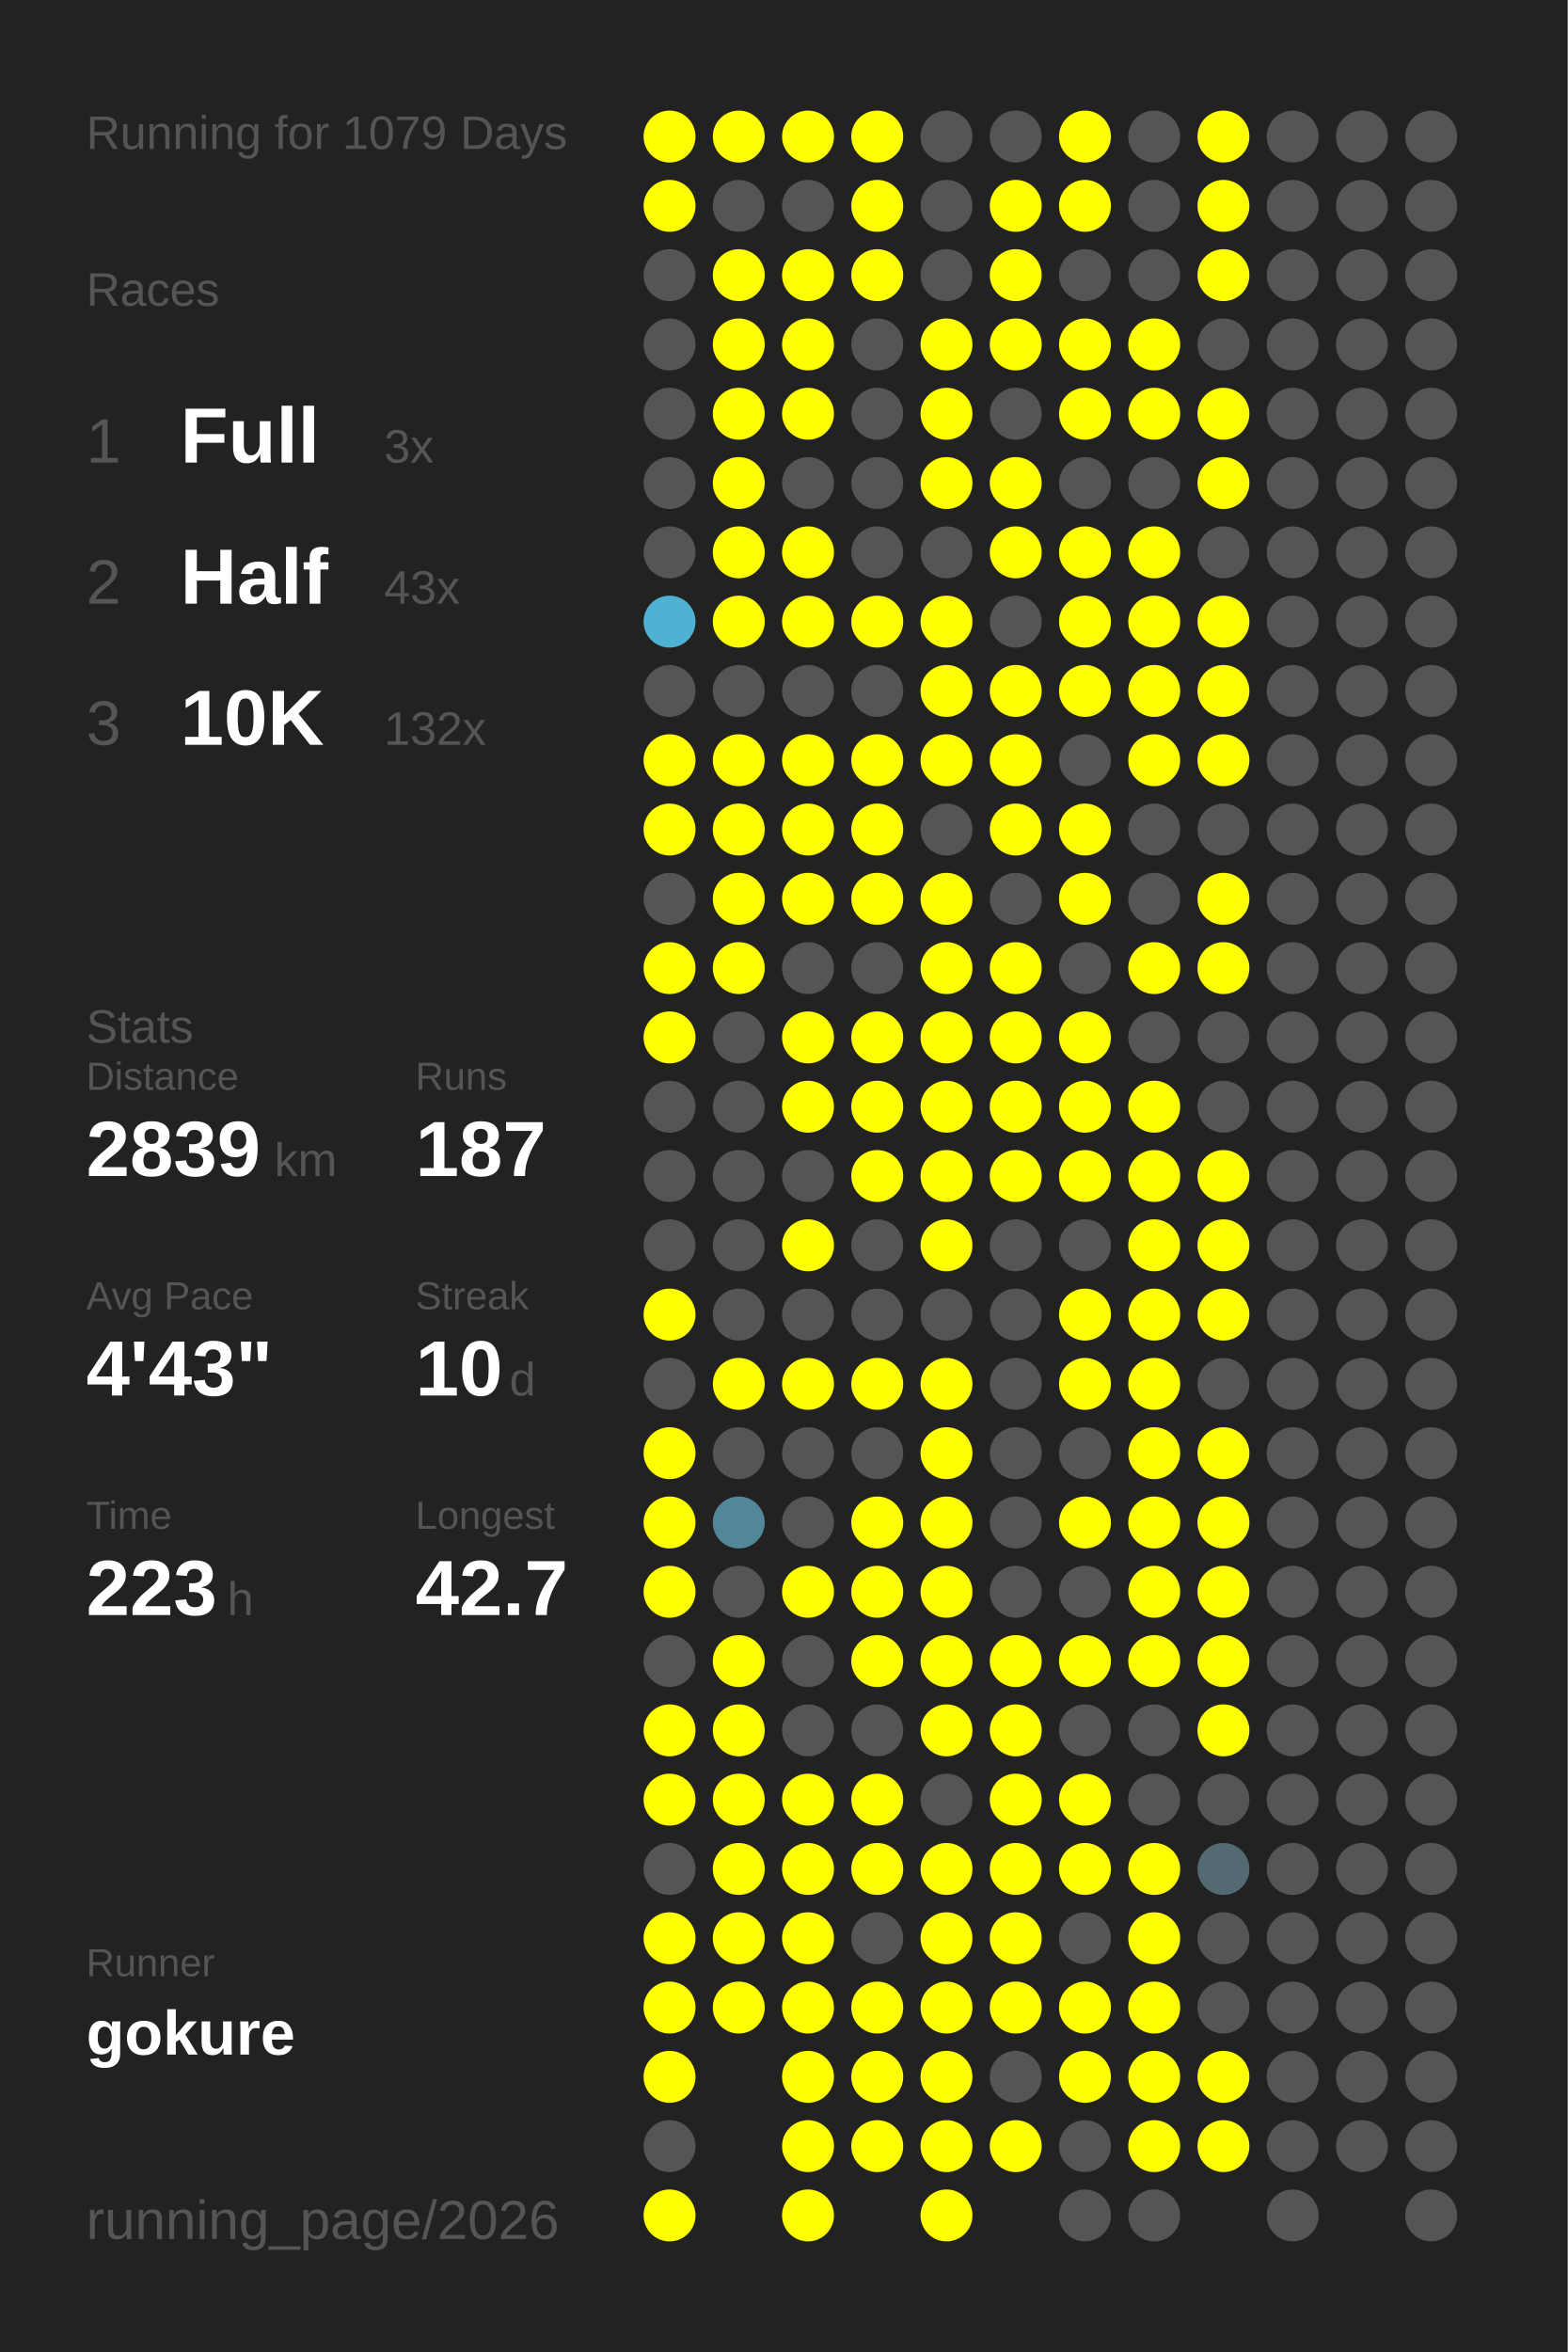
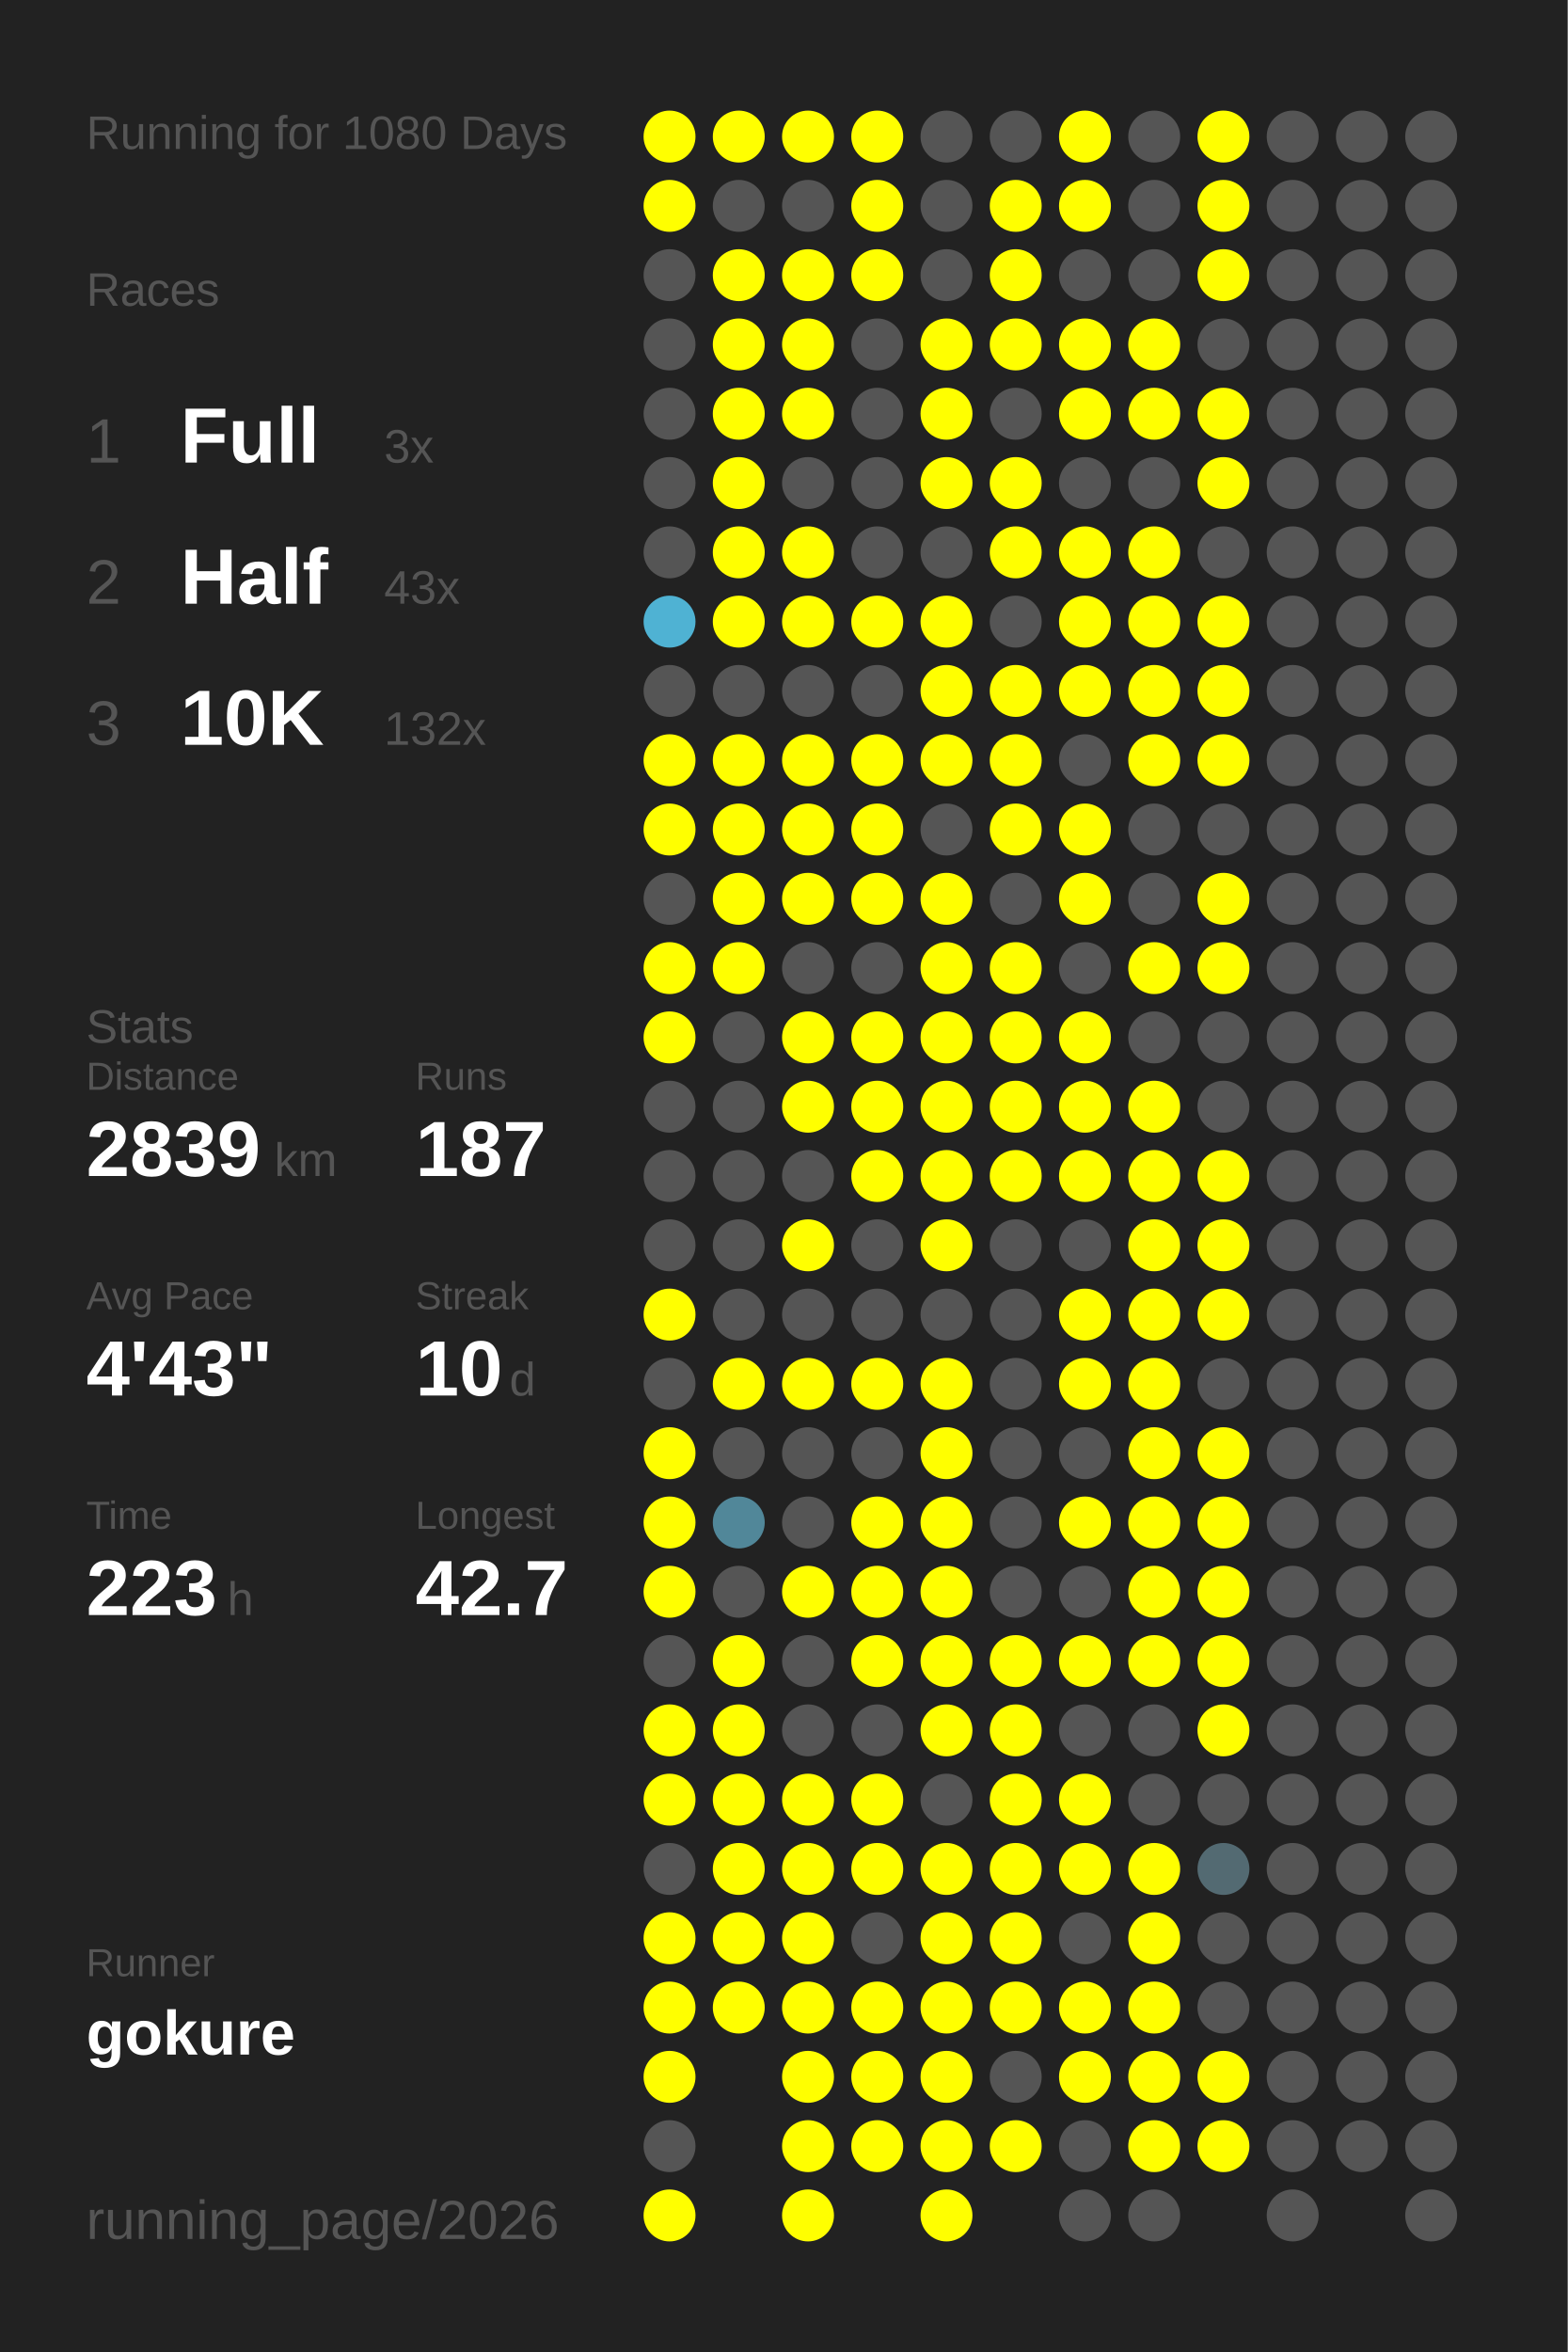
<svg xmlns="http://www.w3.org/2000/svg" baseProfile="full" height="300mm" version="1.1" viewBox="0,0,200,300" width="200mm">
  <defs />
  <rect fill="#222222" height="300" width="200" x="0" y="0" />
-   <text fill="#555555" style="font-size:6px; font-family:Arial;" x="11" y="19">Running for 1079 Days</text>
+   <text fill="#555555" style="font-size:6px; font-family:Arial;" x="11" y="19">Running for 1080 Days</text>
  <text fill="#555555" style="font-size:6px; font-family:Arial;" x="11" y="39">Races</text>
  <text fill="#555555" style="font-size:8px; font-family:Arial;" x="11" y="59">1</text>
  <text fill="#FFFFFF" style="font-size:10px; font-family:Arial; font-weight:bold;" x="23" y="59">Full</text>
  <text fill="#555555" style="font-size:6px; font-family:Arial;" x="49" y="59">3x</text>
  <text fill="#555555" style="font-size:8px; font-family:Arial;" x="11" y="77">2</text>
  <text fill="#FFFFFF" style="font-size:10px; font-family:Arial; font-weight:bold;" x="23" y="77">Half</text>
  <text fill="#555555" style="font-size:6px; font-family:Arial;" x="49" y="77">43x</text>
  <text fill="#555555" style="font-size:8px; font-family:Arial;" x="11" y="95">3</text>
  <text fill="#FFFFFF" style="font-size:10px; font-family:Arial; font-weight:bold;" x="23" y="95">10K</text>
  <text fill="#555555" style="font-size:6px; font-family:Arial;" x="49" y="95">132x</text>
  <text fill="#555555" style="font-size:6px; font-family:Arial;" x="11" y="133">Stats</text>
  <text fill="#555555" style="font-size:5px; font-family:Arial;" x="11" y="139">Distance</text>
  <text fill="#FFFFFF" style="font-size:10px; font-family:Arial; font-weight:bold;" x="11" y="150">2839</text>
  <text fill="#555555" style="font-size:6px; font-family:Arial;" x="35" y="150">km</text>
  <text fill="#555555" style="font-size:5px; font-family:Arial;" x="53" y="139">Runs</text>
  <text fill="#FFFFFF" style="font-size:10px; font-family:Arial; font-weight:bold;" x="53" y="150">187</text>
  <text fill="#555555" style="font-size:5px; font-family:Arial;" x="11" y="167">Avg Pace</text>
  <text fill="#FFFFFF" style="font-size:10px; font-family:Arial; font-weight:bold;" x="11" y="178">4'43"</text>
  <text fill="#555555" style="font-size:5px; font-family:Arial;" x="53" y="167">Streak</text>
  <text fill="#FFFFFF" style="font-size:10px; font-family:Arial; font-weight:bold;" x="53" y="178">10</text>
  <text fill="#555555" style="font-size:6px; font-family:Arial;" x="65" y="178">d</text>
  <text fill="#555555" style="font-size:5px; font-family:Arial;" x="11" y="195">Time</text>
  <text fill="#FFFFFF" style="font-size:10px; font-family:Arial; font-weight:bold;" x="11" y="206">223</text>
  <text fill="#555555" style="font-size:6px; font-family:Arial;" x="29" y="206">h</text>
  <text fill="#555555" style="font-size:5px; font-family:Arial;" x="53" y="195">Longest</text>
  <text fill="#FFFFFF" style="font-size:10px; font-family:Arial; font-weight:bold;" x="53" y="206">42.7</text>
  <text fill="#555555" style="font-size:5px; font-family:Arial;" x="11" y="252.065">Runner</text>
  <text fill="#FFFFFF" style="font-size:8px; font-family:Arial; font-weight:bold;" x="11" y="262.065">gokure</text>
  <text fill="#555555" style="font-size:7px; font-family:Arial;" x="11" y="285.581">running_page/2026</text>
  <circle cx="85.417" cy="17.419" fill="#FFFF00" r="3.312" />
  <circle cx="85.417" cy="26.258" fill="#FFFF00" r="3.312" />
  <circle cx="85.417" cy="35.097" fill="#555555" r="3.312" />
  <circle cx="85.417" cy="43.935" fill="#555555" r="3.312" />
  <circle cx="85.417" cy="52.774" fill="#555555" r="3.312" />
  <circle cx="85.417" cy="61.613" fill="#555555" r="3.312" />
  <circle cx="85.417" cy="70.452" fill="#555555" r="3.312" />
  <circle cx="85.417" cy="79.29" fill="#4fb2d3" r="3.312" />
  <circle cx="85.417" cy="88.129" fill="#555555" r="3.312" />
  <circle cx="85.417" cy="96.968" fill="#FFFF00" r="3.312" />
  <circle cx="85.417" cy="105.806" fill="#FFFF00" r="3.312" />
  <circle cx="85.417" cy="114.645" fill="#555555" r="3.312" />
  <circle cx="85.417" cy="123.484" fill="#FFFF00" r="3.312" />
  <circle cx="85.417" cy="132.323" fill="#FFFF00" r="3.312" />
  <circle cx="85.417" cy="141.161" fill="#555555" r="3.312" />
  <circle cx="85.417" cy="150" fill="#555555" r="3.312" />
  <circle cx="85.417" cy="158.839" fill="#555555" r="3.312" />
  <circle cx="85.417" cy="167.677" fill="#FFFF00" r="3.312" />
  <circle cx="85.417" cy="176.516" fill="#555555" r="3.312" />
  <circle cx="85.417" cy="185.355" fill="#FFFF00" r="3.312" />
  <circle cx="85.417" cy="194.194" fill="#FFFF00" r="3.312" />
  <circle cx="85.417" cy="203.032" fill="#FFFF00" r="3.312" />
  <circle cx="85.417" cy="211.871" fill="#555555" r="3.312" />
  <circle cx="85.417" cy="220.71" fill="#FFFF00" r="3.312" />
  <circle cx="85.417" cy="229.548" fill="#FFFF00" r="3.312" />
  <circle cx="85.417" cy="238.387" fill="#555555" r="3.312" />
  <circle cx="85.417" cy="247.226" fill="#FFFF00" r="3.312" />
  <circle cx="85.417" cy="256.065" fill="#FFFF00" r="3.312" />
  <circle cx="85.417" cy="264.903" fill="#FFFF00" r="3.312" />
  <circle cx="85.417" cy="273.742" fill="#555555" r="3.312" />
  <circle cx="85.417" cy="282.581" fill="#FFFF00" r="3.312" />
  <circle cx="94.25" cy="17.419" fill="#FFFF00" r="3.312" />
  <circle cx="94.25" cy="26.258" fill="#555555" r="3.312" />
  <circle cx="94.25" cy="35.097" fill="#FFFF00" r="3.312" />
  <circle cx="94.25" cy="43.935" fill="#FFFF00" r="3.312" />
  <circle cx="94.25" cy="52.774" fill="#FFFF00" r="3.312" />
  <circle cx="94.25" cy="61.613" fill="#FFFF00" r="3.312" />
  <circle cx="94.25" cy="70.452" fill="#FFFF00" r="3.312" />
  <circle cx="94.25" cy="79.29" fill="#FFFF00" r="3.312" />
  <circle cx="94.25" cy="88.129" fill="#555555" r="3.312" />
  <circle cx="94.25" cy="96.968" fill="#FFFF00" r="3.312" />
  <circle cx="94.25" cy="105.806" fill="#FFFF00" r="3.312" />
  <circle cx="94.25" cy="114.645" fill="#FFFF00" r="3.312" />
  <circle cx="94.25" cy="123.484" fill="#FFFF00" r="3.312" />
  <circle cx="94.25" cy="132.323" fill="#555555" r="3.312" />
  <circle cx="94.25" cy="141.161" fill="#555555" r="3.312" />
  <circle cx="94.25" cy="150" fill="#555555" r="3.312" />
  <circle cx="94.25" cy="158.839" fill="#555555" r="3.312" />
  <circle cx="94.25" cy="167.677" fill="#555555" r="3.312" />
  <circle cx="94.25" cy="176.516" fill="#FFFF00" r="3.312" />
  <circle cx="94.25" cy="185.355" fill="#555555" r="3.312" />
  <circle cx="94.25" cy="194.194" fill="#518799" r="3.312" />
  <circle cx="94.25" cy="203.032" fill="#555555" r="3.312" />
  <circle cx="94.25" cy="211.871" fill="#FFFF00" r="3.312" />
  <circle cx="94.25" cy="220.71" fill="#FFFF00" r="3.312" />
  <circle cx="94.25" cy="229.548" fill="#FFFF00" r="3.312" />
  <circle cx="94.25" cy="238.387" fill="#FFFF00" r="3.312" />
  <circle cx="94.25" cy="247.226" fill="#FFFF00" r="3.312" />
  <circle cx="94.25" cy="256.065" fill="#FFFF00" r="3.312" />
  <circle cx="103.083" cy="17.419" fill="#FFFF00" r="3.312" />
  <circle cx="103.083" cy="26.258" fill="#555555" r="3.312" />
  <circle cx="103.083" cy="35.097" fill="#FFFF00" r="3.312" />
  <circle cx="103.083" cy="43.935" fill="#FFFF00" r="3.312" />
  <circle cx="103.083" cy="52.774" fill="#FFFF00" r="3.312" />
  <circle cx="103.083" cy="61.613" fill="#555555" r="3.312" />
  <circle cx="103.083" cy="70.452" fill="#FFFF00" r="3.312" />
  <circle cx="103.083" cy="79.29" fill="#FFFF00" r="3.312" />
  <circle cx="103.083" cy="88.129" fill="#555555" r="3.312" />
  <circle cx="103.083" cy="96.968" fill="#FFFF00" r="3.312" />
  <circle cx="103.083" cy="105.806" fill="#FFFF00" r="3.312" />
  <circle cx="103.083" cy="114.645" fill="#FFFF00" r="3.312" />
  <circle cx="103.083" cy="123.484" fill="#555555" r="3.312" />
  <circle cx="103.083" cy="132.323" fill="#FFFF00" r="3.312" />
  <circle cx="103.083" cy="141.161" fill="#FFFF00" r="3.312" />
  <circle cx="103.083" cy="150" fill="#555555" r="3.312" />
  <circle cx="103.083" cy="158.839" fill="#FFFF00" r="3.312" />
  <circle cx="103.083" cy="167.677" fill="#555555" r="3.312" />
  <circle cx="103.083" cy="176.516" fill="#FFFF00" r="3.312" />
  <circle cx="103.083" cy="185.355" fill="#555555" r="3.312" />
  <circle cx="103.083" cy="194.194" fill="#555555" r="3.312" />
  <circle cx="103.083" cy="203.032" fill="#FFFF00" r="3.312" />
  <circle cx="103.083" cy="211.871" fill="#555555" r="3.312" />
  <circle cx="103.083" cy="220.71" fill="#555555" r="3.312" />
  <circle cx="103.083" cy="229.548" fill="#FFFF00" r="3.312" />
  <circle cx="103.083" cy="238.387" fill="#FFFF00" r="3.312" />
  <circle cx="103.083" cy="247.226" fill="#FFFF00" r="3.312" />
  <circle cx="103.083" cy="256.065" fill="#FFFF00" r="3.312" />
  <circle cx="103.083" cy="264.903" fill="#FFFF00" r="3.312" />
  <circle cx="103.083" cy="273.742" fill="#FFFF00" r="3.312" />
  <circle cx="103.083" cy="282.581" fill="#FFFF00" r="3.312" />
  <circle cx="111.917" cy="17.419" fill="#FFFF00" r="3.312" />
  <circle cx="111.917" cy="26.258" fill="#FFFF00" r="3.312" />
  <circle cx="111.917" cy="35.097" fill="#FFFF00" r="3.312" />
  <circle cx="111.917" cy="43.935" fill="#555555" r="3.312" />
  <circle cx="111.917" cy="52.774" fill="#555555" r="3.312" />
  <circle cx="111.917" cy="61.613" fill="#555555" r="3.312" />
  <circle cx="111.917" cy="70.452" fill="#555555" r="3.312" />
  <circle cx="111.917" cy="79.29" fill="#FFFF00" r="3.312" />
  <circle cx="111.917" cy="88.129" fill="#555555" r="3.312" />
  <circle cx="111.917" cy="96.968" fill="#FFFF00" r="3.312" />
  <circle cx="111.917" cy="105.806" fill="#FFFF00" r="3.312" />
  <circle cx="111.917" cy="114.645" fill="#FFFF00" r="3.312" />
  <circle cx="111.917" cy="123.484" fill="#555555" r="3.312" />
  <circle cx="111.917" cy="132.323" fill="#FFFF00" r="3.312" />
  <circle cx="111.917" cy="141.161" fill="#FFFF00" r="3.312" />
  <circle cx="111.917" cy="150" fill="#FFFF00" r="3.312" />
  <circle cx="111.917" cy="158.839" fill="#555555" r="3.312" />
  <circle cx="111.917" cy="167.677" fill="#555555" r="3.312" />
  <circle cx="111.917" cy="176.516" fill="#FFFF00" r="3.312" />
  <circle cx="111.917" cy="185.355" fill="#555555" r="3.312" />
  <circle cx="111.917" cy="194.194" fill="#FFFF00" r="3.312" />
  <circle cx="111.917" cy="203.032" fill="#FFFF00" r="3.312" />
  <circle cx="111.917" cy="211.871" fill="#FFFF00" r="3.312" />
  <circle cx="111.917" cy="220.71" fill="#555555" r="3.312" />
  <circle cx="111.917" cy="229.548" fill="#FFFF00" r="3.312" />
  <circle cx="111.917" cy="238.387" fill="#FFFF00" r="3.312" />
  <circle cx="111.917" cy="247.226" fill="#555555" r="3.312" />
  <circle cx="111.917" cy="256.065" fill="#FFFF00" r="3.312" />
  <circle cx="111.917" cy="264.903" fill="#FFFF00" r="3.312" />
  <circle cx="111.917" cy="273.742" fill="#FFFF00" r="3.312" />
  <circle cx="120.75" cy="17.419" fill="#555555" r="3.312" />
  <circle cx="120.75" cy="26.258" fill="#555555" r="3.312" />
  <circle cx="120.75" cy="35.097" fill="#555555" r="3.312" />
  <circle cx="120.75" cy="43.935" fill="#FFFF00" r="3.312" />
  <circle cx="120.75" cy="52.774" fill="#FFFF00" r="3.312" />
  <circle cx="120.75" cy="61.613" fill="#FFFF00" r="3.312" />
  <circle cx="120.75" cy="70.452" fill="#555555" r="3.312" />
  <circle cx="120.75" cy="79.29" fill="#FFFF00" r="3.312" />
  <circle cx="120.75" cy="88.129" fill="#FFFF00" r="3.312" />
  <circle cx="120.75" cy="96.968" fill="#FFFF00" r="3.312" />
  <circle cx="120.75" cy="105.806" fill="#555555" r="3.312" />
  <circle cx="120.75" cy="114.645" fill="#FFFF00" r="3.312" />
  <circle cx="120.75" cy="123.484" fill="#FFFF00" r="3.312" />
  <circle cx="120.75" cy="132.323" fill="#FFFF00" r="3.312" />
  <circle cx="120.75" cy="141.161" fill="#FFFF00" r="3.312" />
  <circle cx="120.75" cy="150" fill="#FFFF00" r="3.312" />
  <circle cx="120.75" cy="158.839" fill="#FFFF00" r="3.312" />
  <circle cx="120.75" cy="167.677" fill="#555555" r="3.312" />
  <circle cx="120.75" cy="176.516" fill="#FFFF00" r="3.312" />
  <circle cx="120.75" cy="185.355" fill="#FFFF00" r="3.312" />
  <circle cx="120.75" cy="194.194" fill="#FFFF00" r="3.312" />
  <circle cx="120.75" cy="203.032" fill="#FFFF00" r="3.312" />
  <circle cx="120.75" cy="211.871" fill="#FFFF00" r="3.312" />
  <circle cx="120.75" cy="220.71" fill="#FFFF00" r="3.312" />
  <circle cx="120.75" cy="229.548" fill="#555555" r="3.312" />
  <circle cx="120.75" cy="238.387" fill="#FFFF00" r="3.312" />
  <circle cx="120.75" cy="247.226" fill="#FFFF00" r="3.312" />
  <circle cx="120.75" cy="256.065" fill="#FFFF00" r="3.312" />
  <circle cx="120.75" cy="264.903" fill="#FFFF00" r="3.312" />
  <circle cx="120.75" cy="273.742" fill="#FFFF00" r="3.312" />
  <circle cx="120.75" cy="282.581" fill="#FFFF00" r="3.312" />
  <circle cx="129.583" cy="17.419" fill="#555555" r="3.312" />
  <circle cx="129.583" cy="26.258" fill="#FFFF00" r="3.312" />
  <circle cx="129.583" cy="35.097" fill="#FFFF00" r="3.312" />
  <circle cx="129.583" cy="43.935" fill="#FFFF00" r="3.312" />
  <circle cx="129.583" cy="52.774" fill="#555555" r="3.312" />
  <circle cx="129.583" cy="61.613" fill="#FFFF00" r="3.312" />
  <circle cx="129.583" cy="70.452" fill="#FFFF00" r="3.312" />
  <circle cx="129.583" cy="79.29" fill="#555555" r="3.312" />
  <circle cx="129.583" cy="88.129" fill="#FFFF00" r="3.312" />
  <circle cx="129.583" cy="96.968" fill="#FFFF00" r="3.312" />
  <circle cx="129.583" cy="105.806" fill="#FFFF00" r="3.312" />
  <circle cx="129.583" cy="114.645" fill="#555555" r="3.312" />
  <circle cx="129.583" cy="123.484" fill="#FFFF00" r="3.312" />
  <circle cx="129.583" cy="132.323" fill="#FFFF00" r="3.312" />
  <circle cx="129.583" cy="141.161" fill="#FFFF00" r="3.312" />
  <circle cx="129.583" cy="150" fill="#FFFF00" r="3.312" />
  <circle cx="129.583" cy="158.839" fill="#555555" r="3.312" />
  <circle cx="129.583" cy="167.677" fill="#555555" r="3.312" />
  <circle cx="129.583" cy="176.516" fill="#555555" r="3.312" />
  <circle cx="129.583" cy="185.355" fill="#555555" r="3.312" />
  <circle cx="129.583" cy="194.194" fill="#555555" r="3.312" />
  <circle cx="129.583" cy="203.032" fill="#555555" r="3.312" />
  <circle cx="129.583" cy="211.871" fill="#FFFF00" r="3.312" />
  <circle cx="129.583" cy="220.71" fill="#FFFF00" r="3.312" />
  <circle cx="129.583" cy="229.548" fill="#FFFF00" r="3.312" />
  <circle cx="129.583" cy="238.387" fill="#FFFF00" r="3.312" />
  <circle cx="129.583" cy="247.226" fill="#FFFF00" r="3.312" />
  <circle cx="129.583" cy="256.065" fill="#FFFF00" r="3.312" />
  <circle cx="129.583" cy="264.903" fill="#555555" r="3.312" />
  <circle cx="129.583" cy="273.742" fill="#FFFF00" r="3.312" />
  <circle cx="138.417" cy="17.419" fill="#FFFF00" r="3.312" />
  <circle cx="138.417" cy="26.258" fill="#FFFF00" r="3.312" />
  <circle cx="138.417" cy="35.097" fill="#555555" r="3.312" />
  <circle cx="138.417" cy="43.935" fill="#FFFF00" r="3.312" />
  <circle cx="138.417" cy="52.774" fill="#FFFF00" r="3.312" />
  <circle cx="138.417" cy="61.613" fill="#555555" r="3.312" />
  <circle cx="138.417" cy="70.452" fill="#FFFF00" r="3.312" />
  <circle cx="138.417" cy="79.29" fill="#FFFF00" r="3.312" />
  <circle cx="138.417" cy="88.129" fill="#FFFF00" r="3.312" />
  <circle cx="138.417" cy="96.968" fill="#555555" r="3.312" />
  <circle cx="138.417" cy="105.806" fill="#FFFF00" r="3.312" />
  <circle cx="138.417" cy="114.645" fill="#FFFF00" r="3.312" />
  <circle cx="138.417" cy="123.484" fill="#555555" r="3.312" />
  <circle cx="138.417" cy="132.323" fill="#FFFF00" r="3.312" />
  <circle cx="138.417" cy="141.161" fill="#FFFF00" r="3.312" />
  <circle cx="138.417" cy="150" fill="#FFFF00" r="3.312" />
  <circle cx="138.417" cy="158.839" fill="#555555" r="3.312" />
  <circle cx="138.417" cy="167.677" fill="#FFFF00" r="3.312" />
  <circle cx="138.417" cy="176.516" fill="#FFFF00" r="3.312" />
  <circle cx="138.417" cy="185.355" fill="#555555" r="3.312" />
  <circle cx="138.417" cy="194.194" fill="#FFFF00" r="3.312" />
  <circle cx="138.417" cy="203.032" fill="#555555" r="3.312" />
  <circle cx="138.417" cy="211.871" fill="#FFFF00" r="3.312" />
  <circle cx="138.417" cy="220.71" fill="#555555" r="3.312" />
  <circle cx="138.417" cy="229.548" fill="#FFFF00" r="3.312" />
  <circle cx="138.417" cy="238.387" fill="#FFFF00" r="3.312" />
  <circle cx="138.417" cy="247.226" fill="#555555" r="3.312" />
  <circle cx="138.417" cy="256.065" fill="#FFFF00" r="3.312" />
  <circle cx="138.417" cy="264.903" fill="#FFFF00" r="3.312" />
  <circle cx="138.417" cy="273.742" fill="#555555" r="3.312" />
  <circle cx="138.417" cy="282.581" fill="#555555" r="3.312" />
  <circle cx="147.25" cy="17.419" fill="#555555" r="3.312" />
  <circle cx="147.25" cy="26.258" fill="#555555" r="3.312" />
  <circle cx="147.25" cy="35.097" fill="#555555" r="3.312" />
  <circle cx="147.25" cy="43.935" fill="#FFFF00" r="3.312" />
  <circle cx="147.25" cy="52.774" fill="#FFFF00" r="3.312" />
  <circle cx="147.25" cy="61.613" fill="#555555" r="3.312" />
  <circle cx="147.25" cy="70.452" fill="#FFFF00" r="3.312" />
  <circle cx="147.25" cy="79.29" fill="#FFFF00" r="3.312" />
  <circle cx="147.25" cy="88.129" fill="#FFFF00" r="3.312" />
  <circle cx="147.25" cy="96.968" fill="#FFFF00" r="3.312" />
  <circle cx="147.25" cy="105.806" fill="#555555" r="3.312" />
  <circle cx="147.25" cy="114.645" fill="#555555" r="3.312" />
  <circle cx="147.25" cy="123.484" fill="#FFFF00" r="3.312" />
  <circle cx="147.25" cy="132.323" fill="#555555" r="3.312" />
  <circle cx="147.25" cy="141.161" fill="#FFFF00" r="3.312" />
  <circle cx="147.25" cy="150" fill="#FFFF00" r="3.312" />
  <circle cx="147.25" cy="158.839" fill="#FFFF00" r="3.312" />
  <circle cx="147.25" cy="167.677" fill="#FFFF00" r="3.312" />
  <circle cx="147.25" cy="176.516" fill="#FFFF00" r="3.312" />
  <circle cx="147.25" cy="185.355" fill="#FFFF00" r="3.312" />
  <circle cx="147.25" cy="194.194" fill="#FFFF00" r="3.312" />
  <circle cx="147.25" cy="203.032" fill="#FFFF00" r="3.312" />
  <circle cx="147.25" cy="211.871" fill="#FFFF00" r="3.312" />
  <circle cx="147.25" cy="220.71" fill="#555555" r="3.312" />
  <circle cx="147.25" cy="229.548" fill="#555555" r="3.312" />
  <circle cx="147.25" cy="238.387" fill="#FFFF00" r="3.312" />
  <circle cx="147.25" cy="247.226" fill="#FFFF00" r="3.312" />
  <circle cx="147.25" cy="256.065" fill="#FFFF00" r="3.312" />
  <circle cx="147.25" cy="264.903" fill="#FFFF00" r="3.312" />
  <circle cx="147.25" cy="273.742" fill="#FFFF00" r="3.312" />
  <circle cx="147.25" cy="282.581" fill="#555555" r="3.312" />
  <circle cx="156.083" cy="17.419" fill="#FFFF00" r="3.312" />
  <circle cx="156.083" cy="26.258" fill="#FFFF00" r="3.312" />
  <circle cx="156.083" cy="35.097" fill="#FFFF00" r="3.312" />
  <circle cx="156.083" cy="43.935" fill="#555555" r="3.312" />
  <circle cx="156.083" cy="52.774" fill="#FFFF00" r="3.312" />
  <circle cx="156.083" cy="61.613" fill="#FFFF00" r="3.312" />
  <circle cx="156.083" cy="70.452" fill="#555555" r="3.312" />
  <circle cx="156.083" cy="79.29" fill="#FFFF00" r="3.312" />
  <circle cx="156.083" cy="88.129" fill="#FFFF00" r="3.312" />
  <circle cx="156.083" cy="96.968" fill="#FFFF00" r="3.312" />
  <circle cx="156.083" cy="105.806" fill="#555555" r="3.312" />
  <circle cx="156.083" cy="114.645" fill="#FFFF00" r="3.312" />
  <circle cx="156.083" cy="123.484" fill="#FFFF00" r="3.312" />
  <circle cx="156.083" cy="132.323" fill="#555555" r="3.312" />
  <circle cx="156.083" cy="141.161" fill="#555555" r="3.312" />
  <circle cx="156.083" cy="150" fill="#FFFF00" r="3.312" />
  <circle cx="156.083" cy="158.839" fill="#FFFF00" r="3.312" />
  <circle cx="156.083" cy="167.677" fill="#FFFF00" r="3.312" />
  <circle cx="156.083" cy="176.516" fill="#555555" r="3.312" />
  <circle cx="156.083" cy="185.355" fill="#FFFF00" r="3.312" />
  <circle cx="156.083" cy="194.194" fill="#FFFF00" r="3.312" />
  <circle cx="156.083" cy="203.032" fill="#FFFF00" r="3.312" />
  <circle cx="156.083" cy="211.871" fill="#FFFF00" r="3.312" />
  <circle cx="156.083" cy="220.71" fill="#FFFF00" r="3.312" />
  <circle cx="156.083" cy="229.548" fill="#555555" r="3.312" />
  <circle cx="156.083" cy="238.387" fill="#536a72" r="3.312" />
  <circle cx="156.083" cy="247.226" fill="#555555" r="3.312" />
  <circle cx="156.083" cy="256.065" fill="#555555" r="3.312" />
  <circle cx="156.083" cy="264.903" fill="#FFFF00" r="3.312" />
  <circle cx="156.083" cy="273.742" fill="#FFFF00" r="3.312" />
  <circle cx="164.917" cy="17.419" fill="#555555" r="3.312" />
  <circle cx="164.917" cy="26.258" fill="#555555" r="3.312" />
  <circle cx="164.917" cy="35.097" fill="#555555" r="3.312" />
  <circle cx="164.917" cy="43.935" fill="#555555" r="3.312" />
  <circle cx="164.917" cy="52.774" fill="#555555" r="3.312" />
  <circle cx="164.917" cy="61.613" fill="#555555" r="3.312" />
  <circle cx="164.917" cy="70.452" fill="#555555" r="3.312" />
  <circle cx="164.917" cy="79.29" fill="#555555" r="3.312" />
  <circle cx="164.917" cy="88.129" fill="#555555" r="3.312" />
  <circle cx="164.917" cy="96.968" fill="#555555" r="3.312" />
  <circle cx="164.917" cy="105.806" fill="#555555" r="3.312" />
  <circle cx="164.917" cy="114.645" fill="#555555" r="3.312" />
  <circle cx="164.917" cy="123.484" fill="#555555" r="3.312" />
  <circle cx="164.917" cy="132.323" fill="#555555" r="3.312" />
  <circle cx="164.917" cy="141.161" fill="#555555" r="3.312" />
  <circle cx="164.917" cy="150" fill="#555555" r="3.312" />
  <circle cx="164.917" cy="158.839" fill="#555555" r="3.312" />
  <circle cx="164.917" cy="167.677" fill="#555555" r="3.312" />
  <circle cx="164.917" cy="176.516" fill="#555555" r="3.312" />
  <circle cx="164.917" cy="185.355" fill="#555555" r="3.312" />
  <circle cx="164.917" cy="194.194" fill="#555555" r="3.312" />
  <circle cx="164.917" cy="203.032" fill="#555555" r="3.312" />
  <circle cx="164.917" cy="211.871" fill="#555555" r="3.312" />
  <circle cx="164.917" cy="220.71" fill="#555555" r="3.312" />
  <circle cx="164.917" cy="229.548" fill="#555555" r="3.312" />
  <circle cx="164.917" cy="238.387" fill="#555555" r="3.312" />
  <circle cx="164.917" cy="247.226" fill="#555555" r="3.312" />
  <circle cx="164.917" cy="256.065" fill="#555555" r="3.312" />
  <circle cx="164.917" cy="264.903" fill="#555555" r="3.312" />
  <circle cx="164.917" cy="273.742" fill="#555555" r="3.312" />
  <circle cx="164.917" cy="282.581" fill="#555555" r="3.312" />
  <circle cx="173.75" cy="17.419" fill="#555555" r="3.312" />
  <circle cx="173.75" cy="26.258" fill="#555555" r="3.312" />
  <circle cx="173.75" cy="35.097" fill="#555555" r="3.312" />
  <circle cx="173.75" cy="43.935" fill="#555555" r="3.312" />
  <circle cx="173.75" cy="52.774" fill="#555555" r="3.312" />
  <circle cx="173.75" cy="61.613" fill="#555555" r="3.312" />
  <circle cx="173.75" cy="70.452" fill="#555555" r="3.312" />
  <circle cx="173.75" cy="79.29" fill="#555555" r="3.312" />
  <circle cx="173.75" cy="88.129" fill="#555555" r="3.312" />
  <circle cx="173.75" cy="96.968" fill="#555555" r="3.312" />
  <circle cx="173.75" cy="105.806" fill="#555555" r="3.312" />
  <circle cx="173.75" cy="114.645" fill="#555555" r="3.312" />
  <circle cx="173.75" cy="123.484" fill="#555555" r="3.312" />
  <circle cx="173.75" cy="132.323" fill="#555555" r="3.312" />
  <circle cx="173.75" cy="141.161" fill="#555555" r="3.312" />
  <circle cx="173.75" cy="150" fill="#555555" r="3.312" />
  <circle cx="173.75" cy="158.839" fill="#555555" r="3.312" />
  <circle cx="173.75" cy="167.677" fill="#555555" r="3.312" />
  <circle cx="173.75" cy="176.516" fill="#555555" r="3.312" />
  <circle cx="173.75" cy="185.355" fill="#555555" r="3.312" />
  <circle cx="173.75" cy="194.194" fill="#555555" r="3.312" />
  <circle cx="173.75" cy="203.032" fill="#555555" r="3.312" />
  <circle cx="173.75" cy="211.871" fill="#555555" r="3.312" />
  <circle cx="173.75" cy="220.71" fill="#555555" r="3.312" />
  <circle cx="173.75" cy="229.548" fill="#555555" r="3.312" />
  <circle cx="173.75" cy="238.387" fill="#555555" r="3.312" />
  <circle cx="173.75" cy="247.226" fill="#555555" r="3.312" />
  <circle cx="173.75" cy="256.065" fill="#555555" r="3.312" />
  <circle cx="173.75" cy="264.903" fill="#555555" r="3.312" />
  <circle cx="173.75" cy="273.742" fill="#555555" r="3.312" />
  <circle cx="182.583" cy="17.419" fill="#555555" r="3.312" />
  <circle cx="182.583" cy="26.258" fill="#555555" r="3.312" />
  <circle cx="182.583" cy="35.097" fill="#555555" r="3.312" />
  <circle cx="182.583" cy="43.935" fill="#555555" r="3.312" />
  <circle cx="182.583" cy="52.774" fill="#555555" r="3.312" />
  <circle cx="182.583" cy="61.613" fill="#555555" r="3.312" />
  <circle cx="182.583" cy="70.452" fill="#555555" r="3.312" />
  <circle cx="182.583" cy="79.29" fill="#555555" r="3.312" />
  <circle cx="182.583" cy="88.129" fill="#555555" r="3.312" />
  <circle cx="182.583" cy="96.968" fill="#555555" r="3.312" />
  <circle cx="182.583" cy="105.806" fill="#555555" r="3.312" />
  <circle cx="182.583" cy="114.645" fill="#555555" r="3.312" />
  <circle cx="182.583" cy="123.484" fill="#555555" r="3.312" />
  <circle cx="182.583" cy="132.323" fill="#555555" r="3.312" />
  <circle cx="182.583" cy="141.161" fill="#555555" r="3.312" />
  <circle cx="182.583" cy="150" fill="#555555" r="3.312" />
  <circle cx="182.583" cy="158.839" fill="#555555" r="3.312" />
  <circle cx="182.583" cy="167.677" fill="#555555" r="3.312" />
  <circle cx="182.583" cy="176.516" fill="#555555" r="3.312" />
  <circle cx="182.583" cy="185.355" fill="#555555" r="3.312" />
  <circle cx="182.583" cy="194.194" fill="#555555" r="3.312" />
  <circle cx="182.583" cy="203.032" fill="#555555" r="3.312" />
  <circle cx="182.583" cy="211.871" fill="#555555" r="3.312" />
  <circle cx="182.583" cy="220.71" fill="#555555" r="3.312" />
  <circle cx="182.583" cy="229.548" fill="#555555" r="3.312" />
  <circle cx="182.583" cy="238.387" fill="#555555" r="3.312" />
  <circle cx="182.583" cy="247.226" fill="#555555" r="3.312" />
  <circle cx="182.583" cy="256.065" fill="#555555" r="3.312" />
  <circle cx="182.583" cy="264.903" fill="#555555" r="3.312" />
  <circle cx="182.583" cy="273.742" fill="#555555" r="3.312" />
  <circle cx="182.583" cy="282.581" fill="#555555" r="3.312" />
</svg>
